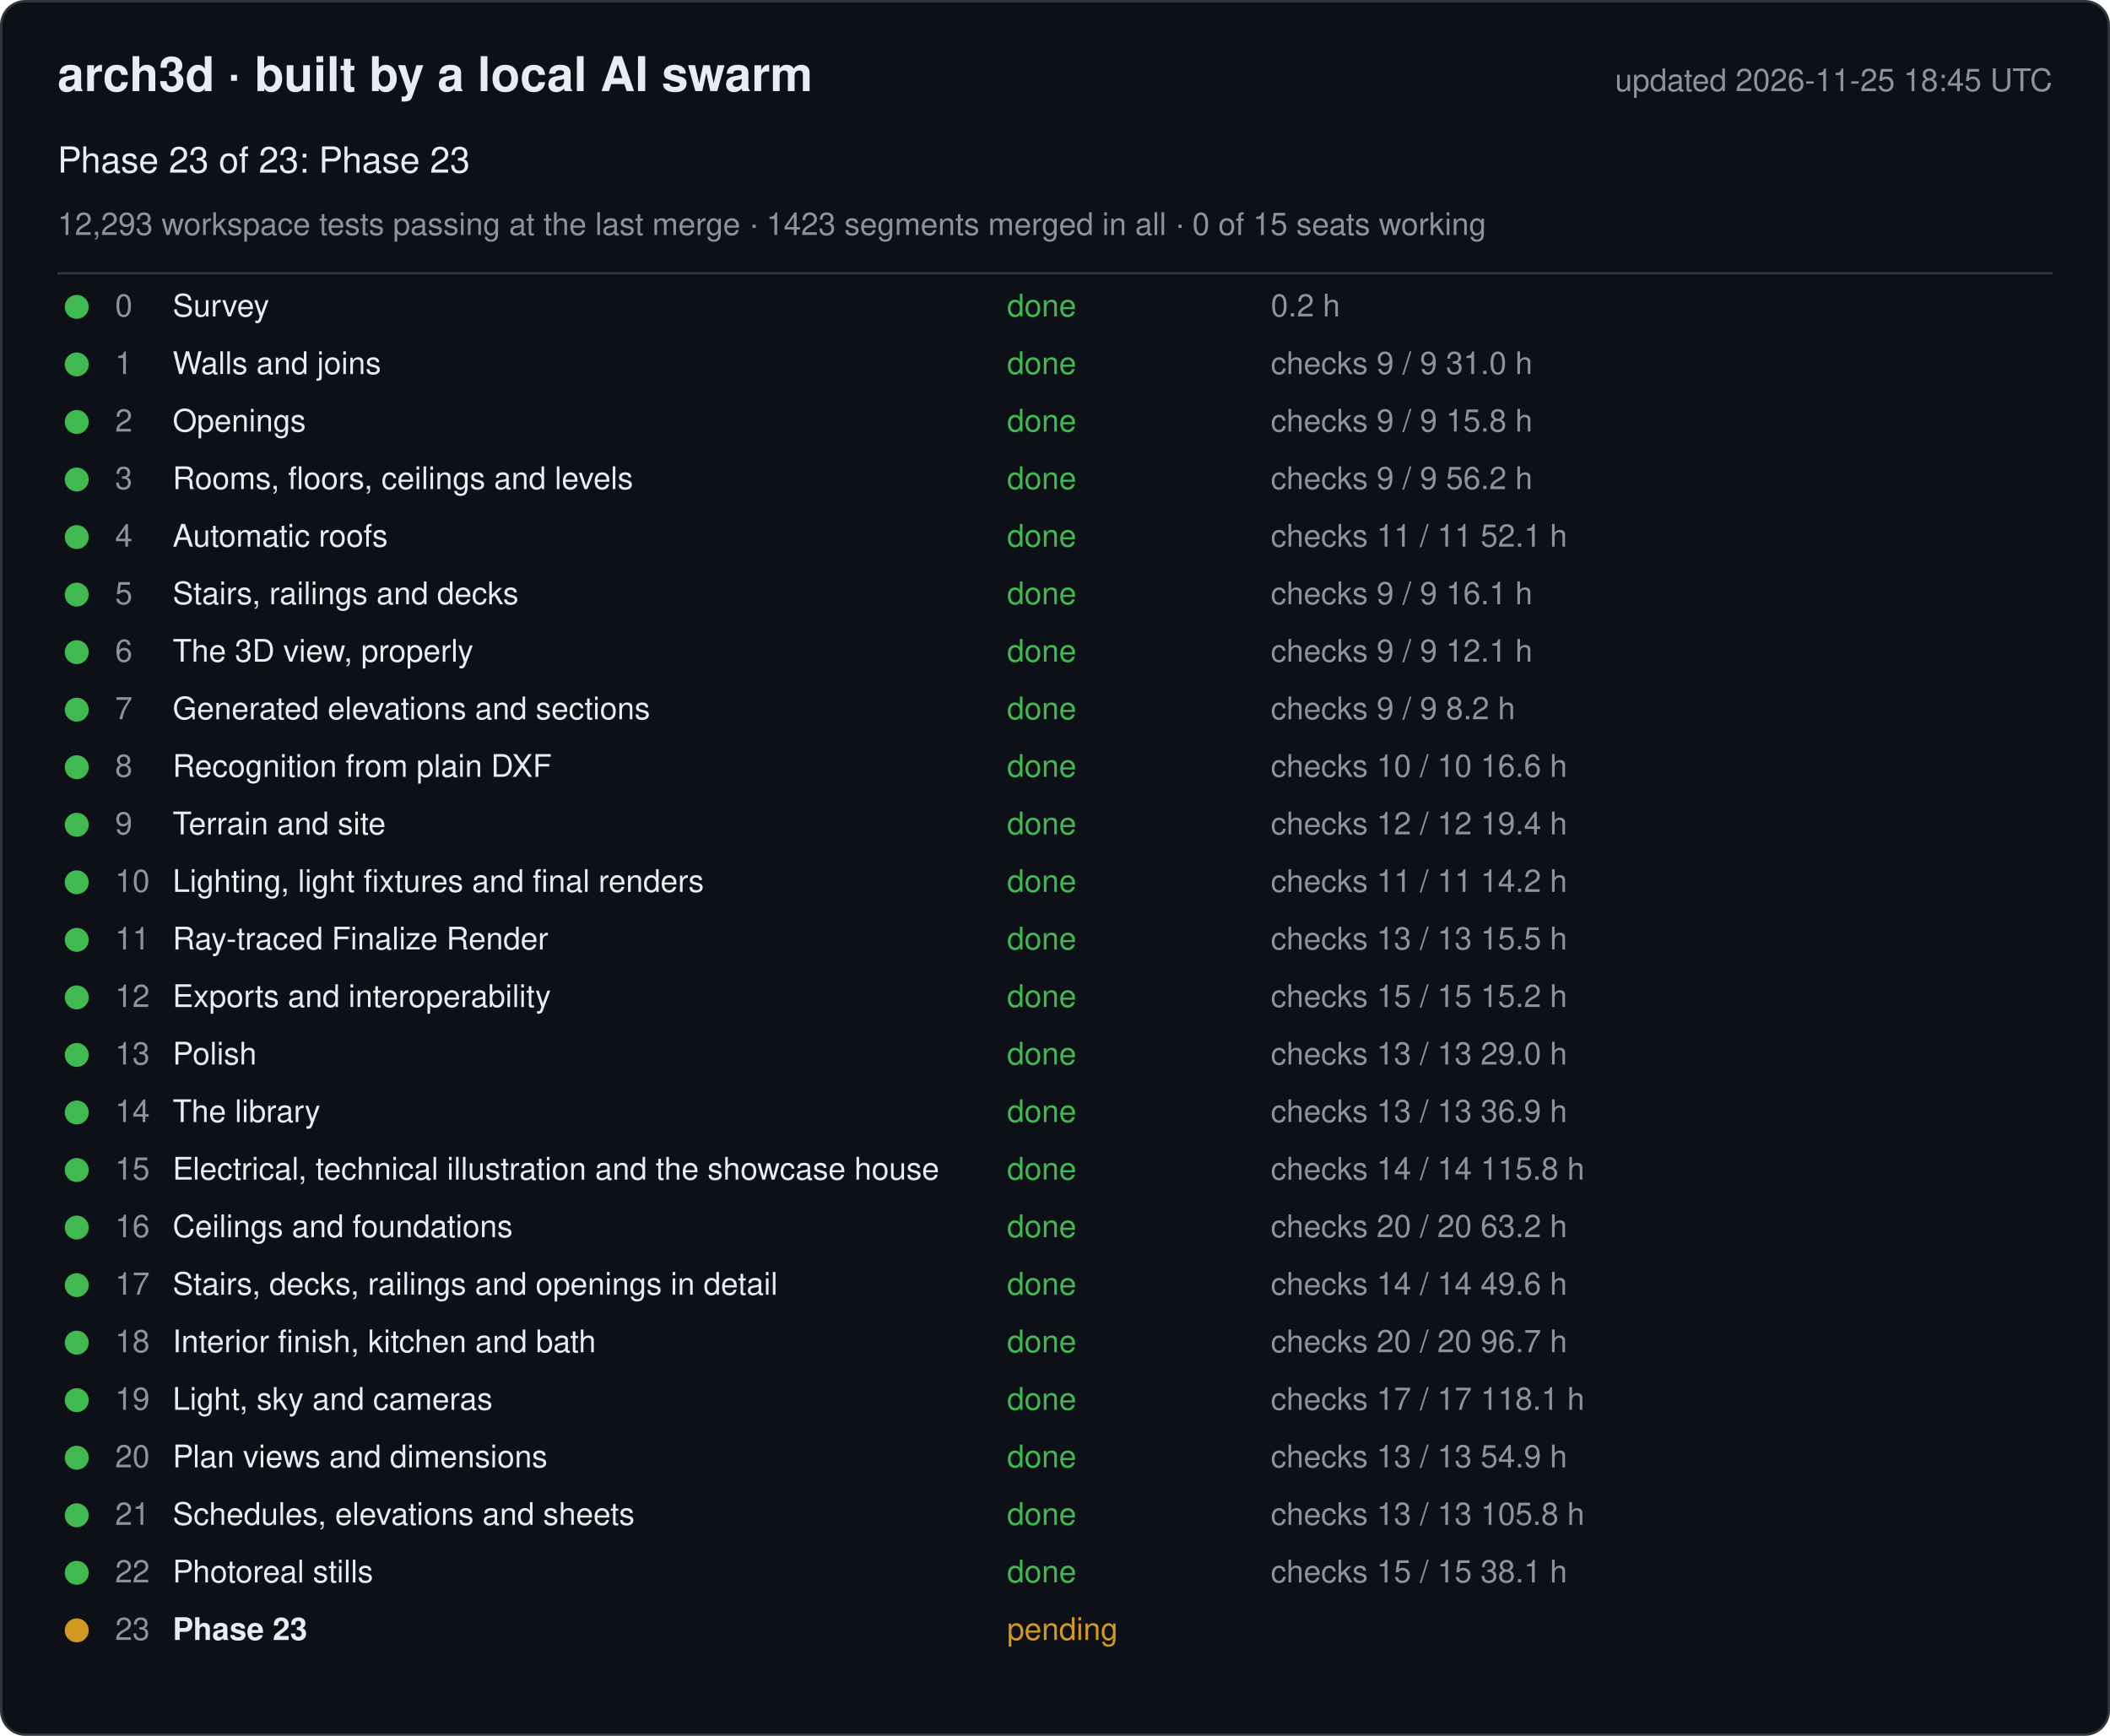
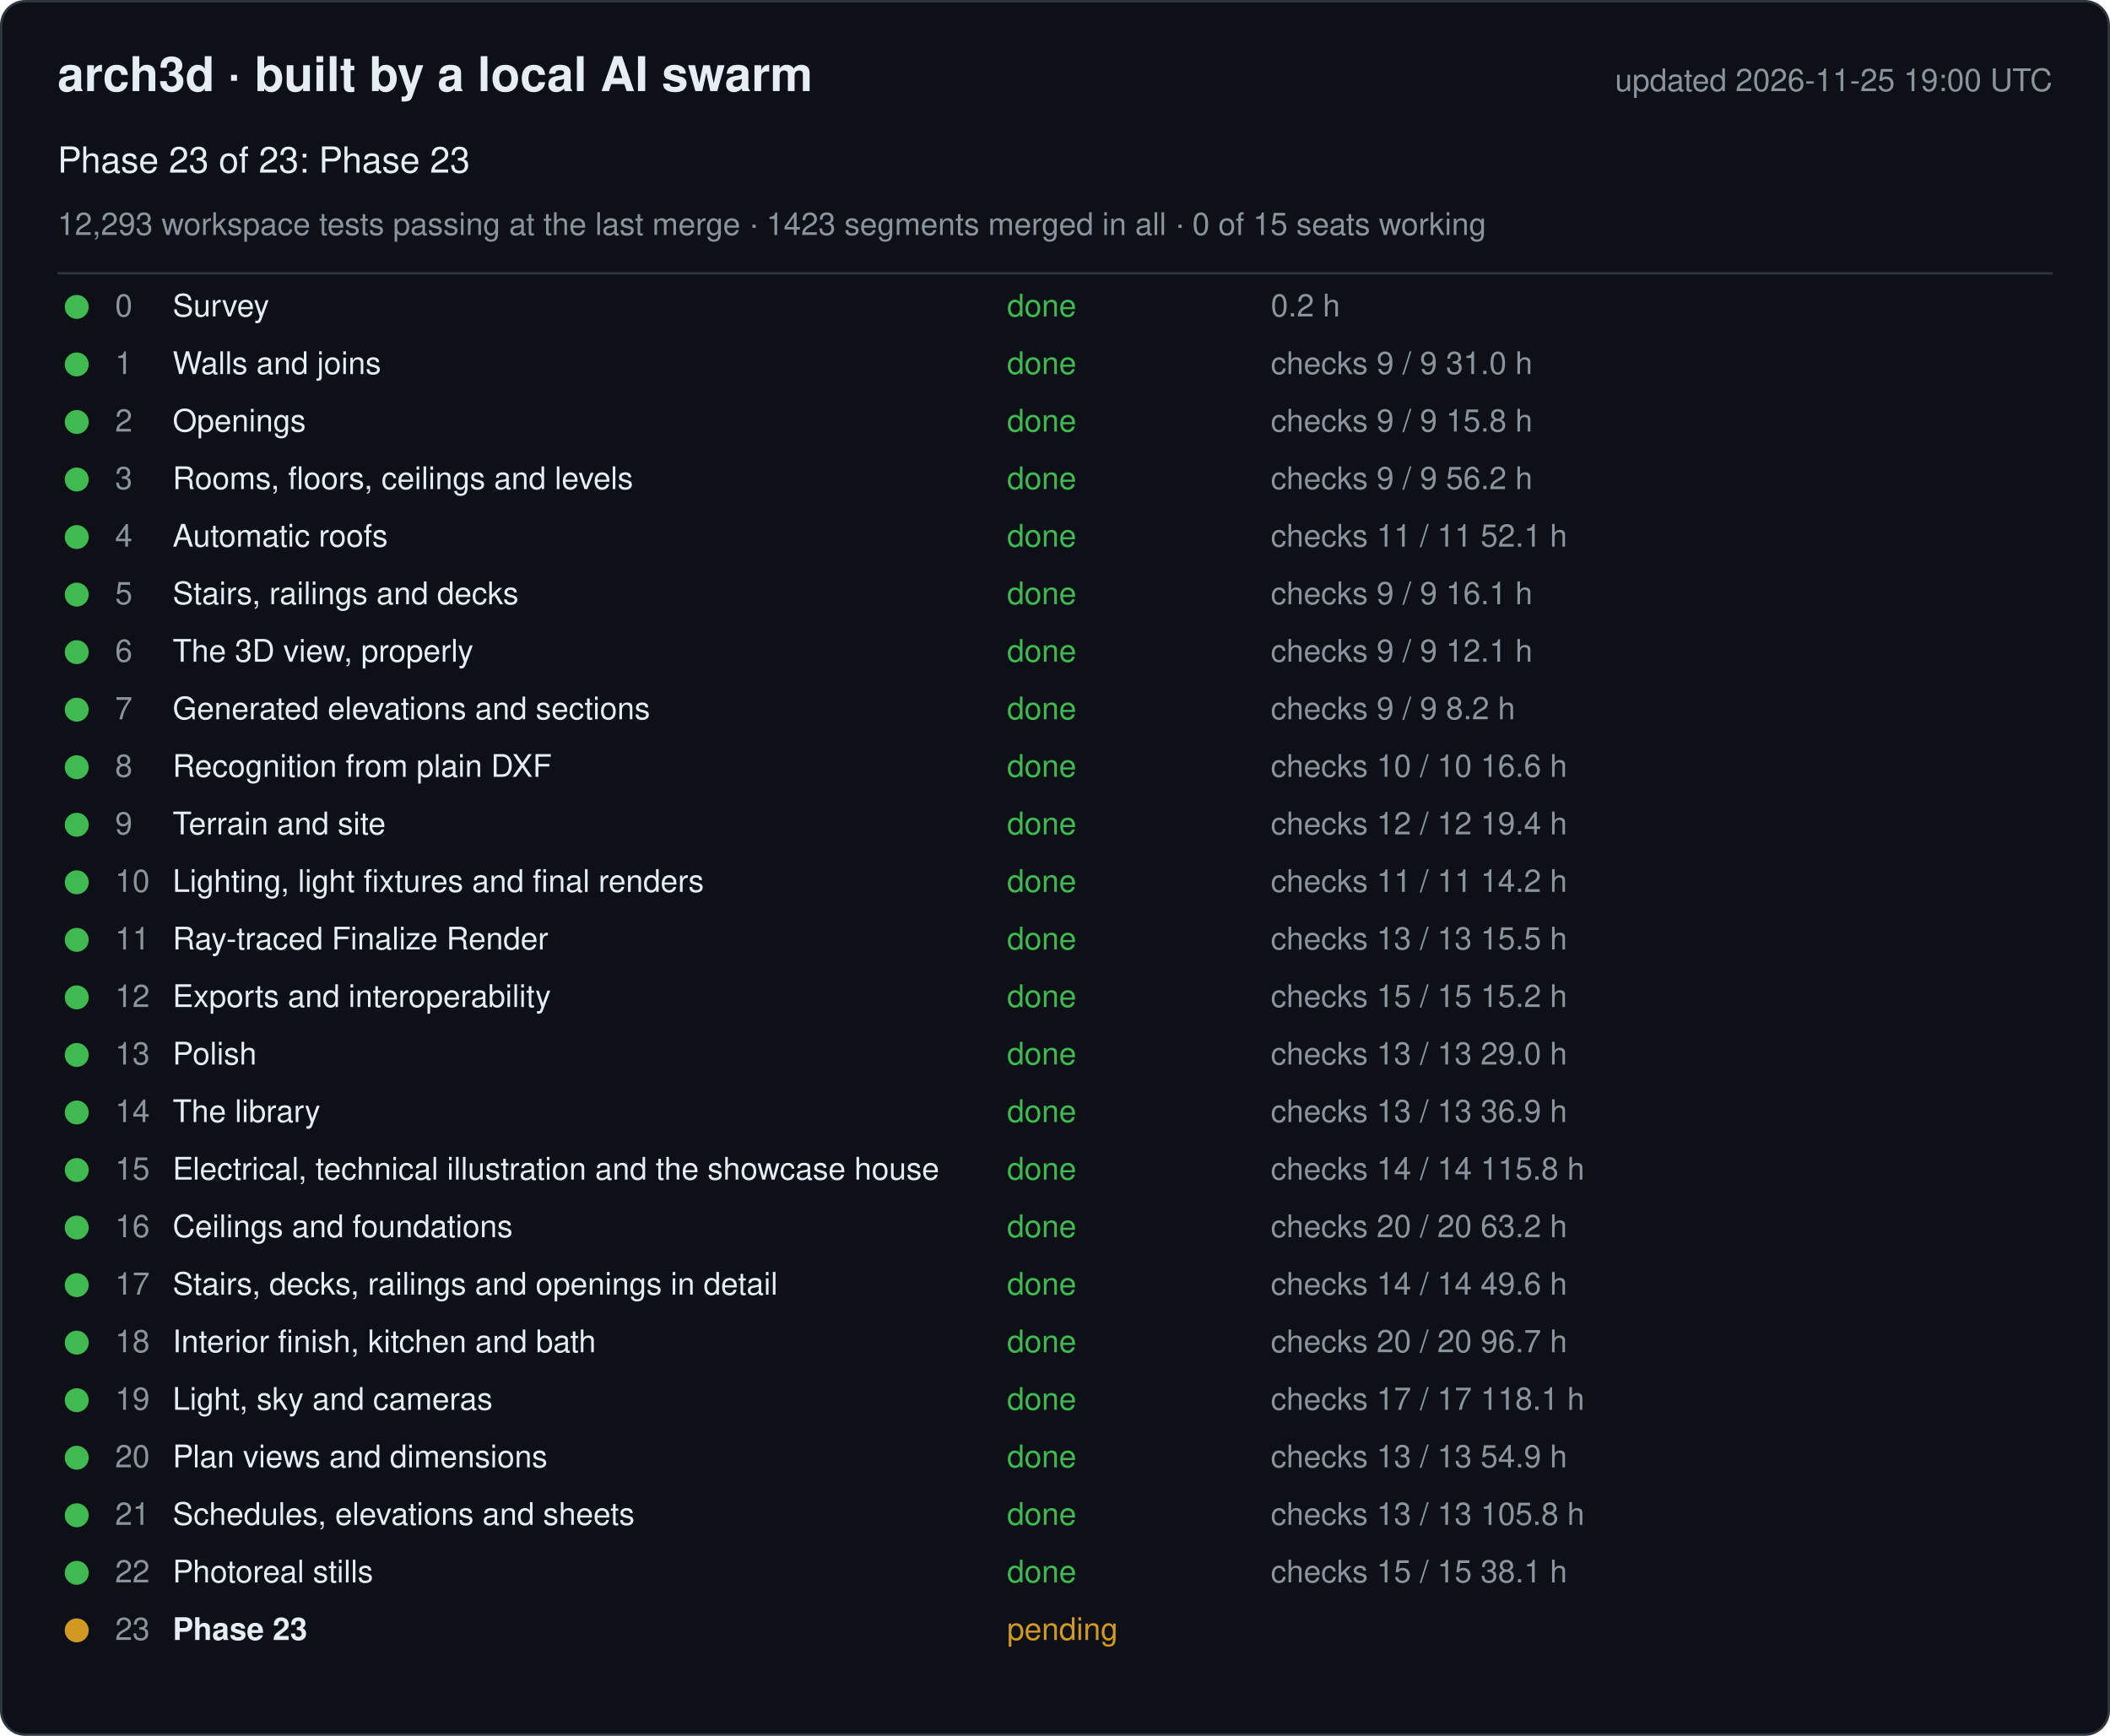
<svg xmlns="http://www.w3.org/2000/svg" width="880" height="724" viewBox="0 0 880 724" font-family="-apple-system, Segoe UI, Helvetica, Arial, sans-serif">
  <rect x="0.5" y="0.5" width="879" height="723" rx="10" fill="#0d1117" stroke="#30363d" />
  <text x="24" y="38" font-size="20" font-weight="600" fill="#e6edf3">arch3d · built by a local AI swarm</text>
-   <text x="856" y="38" font-size="13" fill="#8b949e" text-anchor="end">updated 2026-11-25 18:45 UTC</text>
+   <text x="856" y="38" font-size="13" fill="#8b949e" text-anchor="end">updated 2026-11-25 19:00 UTC</text>
  <text x="24" y="72" font-size="15" fill="#e6edf3">Phase 23 of 23: Phase 23</text>
  <text x="24" y="98" font-size="13" fill="#8b949e">12,293 workspace tests passing at the last merge · 1423 segments merged in all · 0 of 15 seats working</text>
  <line x1="24" y1="114" x2="856" y2="114" stroke="#30363d" />
  <g data-phase="0">
    <circle cx="32" cy="128" r="5" fill="#3fb950" />
    <text x="48" y="132" font-size="13" fill="#8b949e">0</text>
    <text x="72" y="132" font-size="13" fill="#e6edf3">Survey</text>
    <text x="420" y="132" font-size="13" fill="#3fb950">done</text>
    <text x="530" y="132" font-size="13" fill="#8b949e">0.2 h</text>
  </g>
  <g data-phase="1">
    <circle cx="32" cy="152" r="5" fill="#3fb950" />
    <text x="48" y="156" font-size="13" fill="#8b949e">1</text>
    <text x="72" y="156" font-size="13" fill="#e6edf3">Walls and joins</text>
    <text x="420" y="156" font-size="13" fill="#3fb950">done</text>
    <text x="530" y="156" font-size="13" fill="#8b949e">checks 9 / 9   31.0 h</text>
  </g>
  <g data-phase="2">
    <circle cx="32" cy="176" r="5" fill="#3fb950" />
    <text x="48" y="180" font-size="13" fill="#8b949e">2</text>
    <text x="72" y="180" font-size="13" fill="#e6edf3">Openings</text>
    <text x="420" y="180" font-size="13" fill="#3fb950">done</text>
    <text x="530" y="180" font-size="13" fill="#8b949e">checks 9 / 9   15.8 h</text>
  </g>
  <g data-phase="3">
    <circle cx="32" cy="200" r="5" fill="#3fb950" />
    <text x="48" y="204" font-size="13" fill="#8b949e">3</text>
    <text x="72" y="204" font-size="13" fill="#e6edf3">Rooms, floors, ceilings and levels</text>
    <text x="420" y="204" font-size="13" fill="#3fb950">done</text>
    <text x="530" y="204" font-size="13" fill="#8b949e">checks 9 / 9   56.2 h</text>
  </g>
  <g data-phase="4">
    <circle cx="32" cy="224" r="5" fill="#3fb950" />
    <text x="48" y="228" font-size="13" fill="#8b949e">4</text>
    <text x="72" y="228" font-size="13" fill="#e6edf3">Automatic roofs</text>
    <text x="420" y="228" font-size="13" fill="#3fb950">done</text>
    <text x="530" y="228" font-size="13" fill="#8b949e">checks 11 / 11   52.1 h</text>
  </g>
  <g data-phase="5">
    <circle cx="32" cy="248" r="5" fill="#3fb950" />
    <text x="48" y="252" font-size="13" fill="#8b949e">5</text>
    <text x="72" y="252" font-size="13" fill="#e6edf3">Stairs, railings and decks</text>
    <text x="420" y="252" font-size="13" fill="#3fb950">done</text>
    <text x="530" y="252" font-size="13" fill="#8b949e">checks 9 / 9   16.1 h</text>
  </g>
  <g data-phase="6">
    <circle cx="32" cy="272" r="5" fill="#3fb950" />
    <text x="48" y="276" font-size="13" fill="#8b949e">6</text>
    <text x="72" y="276" font-size="13" fill="#e6edf3">The 3D view, properly</text>
    <text x="420" y="276" font-size="13" fill="#3fb950">done</text>
    <text x="530" y="276" font-size="13" fill="#8b949e">checks 9 / 9   12.1 h</text>
  </g>
  <g data-phase="7">
    <circle cx="32" cy="296" r="5" fill="#3fb950" />
    <text x="48" y="300" font-size="13" fill="#8b949e">7</text>
    <text x="72" y="300" font-size="13" fill="#e6edf3">Generated elevations and sections</text>
    <text x="420" y="300" font-size="13" fill="#3fb950">done</text>
    <text x="530" y="300" font-size="13" fill="#8b949e">checks 9 / 9   8.2 h</text>
  </g>
  <g data-phase="8">
    <circle cx="32" cy="320" r="5" fill="#3fb950" />
    <text x="48" y="324" font-size="13" fill="#8b949e">8</text>
    <text x="72" y="324" font-size="13" fill="#e6edf3">Recognition from plain DXF</text>
    <text x="420" y="324" font-size="13" fill="#3fb950">done</text>
    <text x="530" y="324" font-size="13" fill="#8b949e">checks 10 / 10   16.6 h</text>
  </g>
  <g data-phase="9">
    <circle cx="32" cy="344" r="5" fill="#3fb950" />
    <text x="48" y="348" font-size="13" fill="#8b949e">9</text>
    <text x="72" y="348" font-size="13" fill="#e6edf3">Terrain and site</text>
    <text x="420" y="348" font-size="13" fill="#3fb950">done</text>
    <text x="530" y="348" font-size="13" fill="#8b949e">checks 12 / 12   19.4 h</text>
  </g>
  <g data-phase="10">
    <circle cx="32" cy="368" r="5" fill="#3fb950" />
    <text x="48" y="372" font-size="13" fill="#8b949e">10</text>
    <text x="72" y="372" font-size="13" fill="#e6edf3">Lighting, light fixtures and final renders</text>
    <text x="420" y="372" font-size="13" fill="#3fb950">done</text>
    <text x="530" y="372" font-size="13" fill="#8b949e">checks 11 / 11   14.2 h</text>
  </g>
  <g data-phase="11">
    <circle cx="32" cy="392" r="5" fill="#3fb950" />
    <text x="48" y="396" font-size="13" fill="#8b949e">11</text>
    <text x="72" y="396" font-size="13" fill="#e6edf3">Ray-traced Finalize Render</text>
    <text x="420" y="396" font-size="13" fill="#3fb950">done</text>
    <text x="530" y="396" font-size="13" fill="#8b949e">checks 13 / 13   15.5 h</text>
  </g>
  <g data-phase="12">
    <circle cx="32" cy="416" r="5" fill="#3fb950" />
    <text x="48" y="420" font-size="13" fill="#8b949e">12</text>
    <text x="72" y="420" font-size="13" fill="#e6edf3">Exports and interoperability</text>
    <text x="420" y="420" font-size="13" fill="#3fb950">done</text>
    <text x="530" y="420" font-size="13" fill="#8b949e">checks 15 / 15   15.2 h</text>
  </g>
  <g data-phase="13">
    <circle cx="32" cy="440" r="5" fill="#3fb950" />
    <text x="48" y="444" font-size="13" fill="#8b949e">13</text>
    <text x="72" y="444" font-size="13" fill="#e6edf3">Polish</text>
    <text x="420" y="444" font-size="13" fill="#3fb950">done</text>
    <text x="530" y="444" font-size="13" fill="#8b949e">checks 13 / 13   29.0 h</text>
  </g>
  <g data-phase="14">
    <circle cx="32" cy="464" r="5" fill="#3fb950" />
    <text x="48" y="468" font-size="13" fill="#8b949e">14</text>
    <text x="72" y="468" font-size="13" fill="#e6edf3">The library</text>
    <text x="420" y="468" font-size="13" fill="#3fb950">done</text>
    <text x="530" y="468" font-size="13" fill="#8b949e">checks 13 / 13   36.9 h</text>
  </g>
  <g data-phase="15">
    <circle cx="32" cy="488" r="5" fill="#3fb950" />
    <text x="48" y="492" font-size="13" fill="#8b949e">15</text>
    <text x="72" y="492" font-size="13" fill="#e6edf3">Electrical, technical illustration and the showcase house</text>
    <text x="420" y="492" font-size="13" fill="#3fb950">done</text>
    <text x="530" y="492" font-size="13" fill="#8b949e">checks 14 / 14   115.8 h</text>
  </g>
  <g data-phase="16">
    <circle cx="32" cy="512" r="5" fill="#3fb950" />
    <text x="48" y="516" font-size="13" fill="#8b949e">16</text>
    <text x="72" y="516" font-size="13" fill="#e6edf3">Ceilings and foundations</text>
    <text x="420" y="516" font-size="13" fill="#3fb950">done</text>
    <text x="530" y="516" font-size="13" fill="#8b949e">checks 20 / 20   63.2 h</text>
  </g>
  <g data-phase="17">
    <circle cx="32" cy="536" r="5" fill="#3fb950" />
    <text x="48" y="540" font-size="13" fill="#8b949e">17</text>
    <text x="72" y="540" font-size="13" fill="#e6edf3">Stairs, decks, railings and openings in detail</text>
    <text x="420" y="540" font-size="13" fill="#3fb950">done</text>
    <text x="530" y="540" font-size="13" fill="#8b949e">checks 14 / 14   49.6 h</text>
  </g>
  <g data-phase="18">
    <circle cx="32" cy="560" r="5" fill="#3fb950" />
    <text x="48" y="564" font-size="13" fill="#8b949e">18</text>
    <text x="72" y="564" font-size="13" fill="#e6edf3">Interior finish, kitchen and bath</text>
    <text x="420" y="564" font-size="13" fill="#3fb950">done</text>
    <text x="530" y="564" font-size="13" fill="#8b949e">checks 20 / 20   96.7 h</text>
  </g>
  <g data-phase="19">
    <circle cx="32" cy="584" r="5" fill="#3fb950" />
    <text x="48" y="588" font-size="13" fill="#8b949e">19</text>
    <text x="72" y="588" font-size="13" fill="#e6edf3">Light, sky and cameras</text>
    <text x="420" y="588" font-size="13" fill="#3fb950">done</text>
    <text x="530" y="588" font-size="13" fill="#8b949e">checks 17 / 17   118.1 h</text>
  </g>
  <g data-phase="20">
    <circle cx="32" cy="608" r="5" fill="#3fb950" />
    <text x="48" y="612" font-size="13" fill="#8b949e">20</text>
    <text x="72" y="612" font-size="13" fill="#e6edf3">Plan views and dimensions</text>
    <text x="420" y="612" font-size="13" fill="#3fb950">done</text>
    <text x="530" y="612" font-size="13" fill="#8b949e">checks 13 / 13   54.9 h</text>
  </g>
  <g data-phase="21">
    <circle cx="32" cy="632" r="5" fill="#3fb950" />
    <text x="48" y="636" font-size="13" fill="#8b949e">21</text>
    <text x="72" y="636" font-size="13" fill="#e6edf3">Schedules, elevations and sheets</text>
    <text x="420" y="636" font-size="13" fill="#3fb950">done</text>
    <text x="530" y="636" font-size="13" fill="#8b949e">checks 13 / 13   105.8 h</text>
  </g>
  <g data-phase="22">
    <circle cx="32" cy="656" r="5" fill="#3fb950" />
    <text x="48" y="660" font-size="13" fill="#8b949e">22</text>
    <text x="72" y="660" font-size="13" fill="#e6edf3">Photoreal stills</text>
    <text x="420" y="660" font-size="13" fill="#3fb950">done</text>
    <text x="530" y="660" font-size="13" fill="#8b949e">checks 15 / 15   38.1 h</text>
  </g>
  <g data-phase="23">
    <circle cx="32" cy="680" r="5" fill="#d29922" />
    <text x="48" y="684" font-size="13" fill="#8b949e">23</text>
    <text x="72" y="684" font-size="13" fill="#e6edf3" font-weight="600">Phase 23</text>
    <text x="420" y="684" font-size="13" fill="#d29922">pending</text>
    <text x="530" y="684" font-size="13" fill="#8b949e" />
  </g>
</svg>
